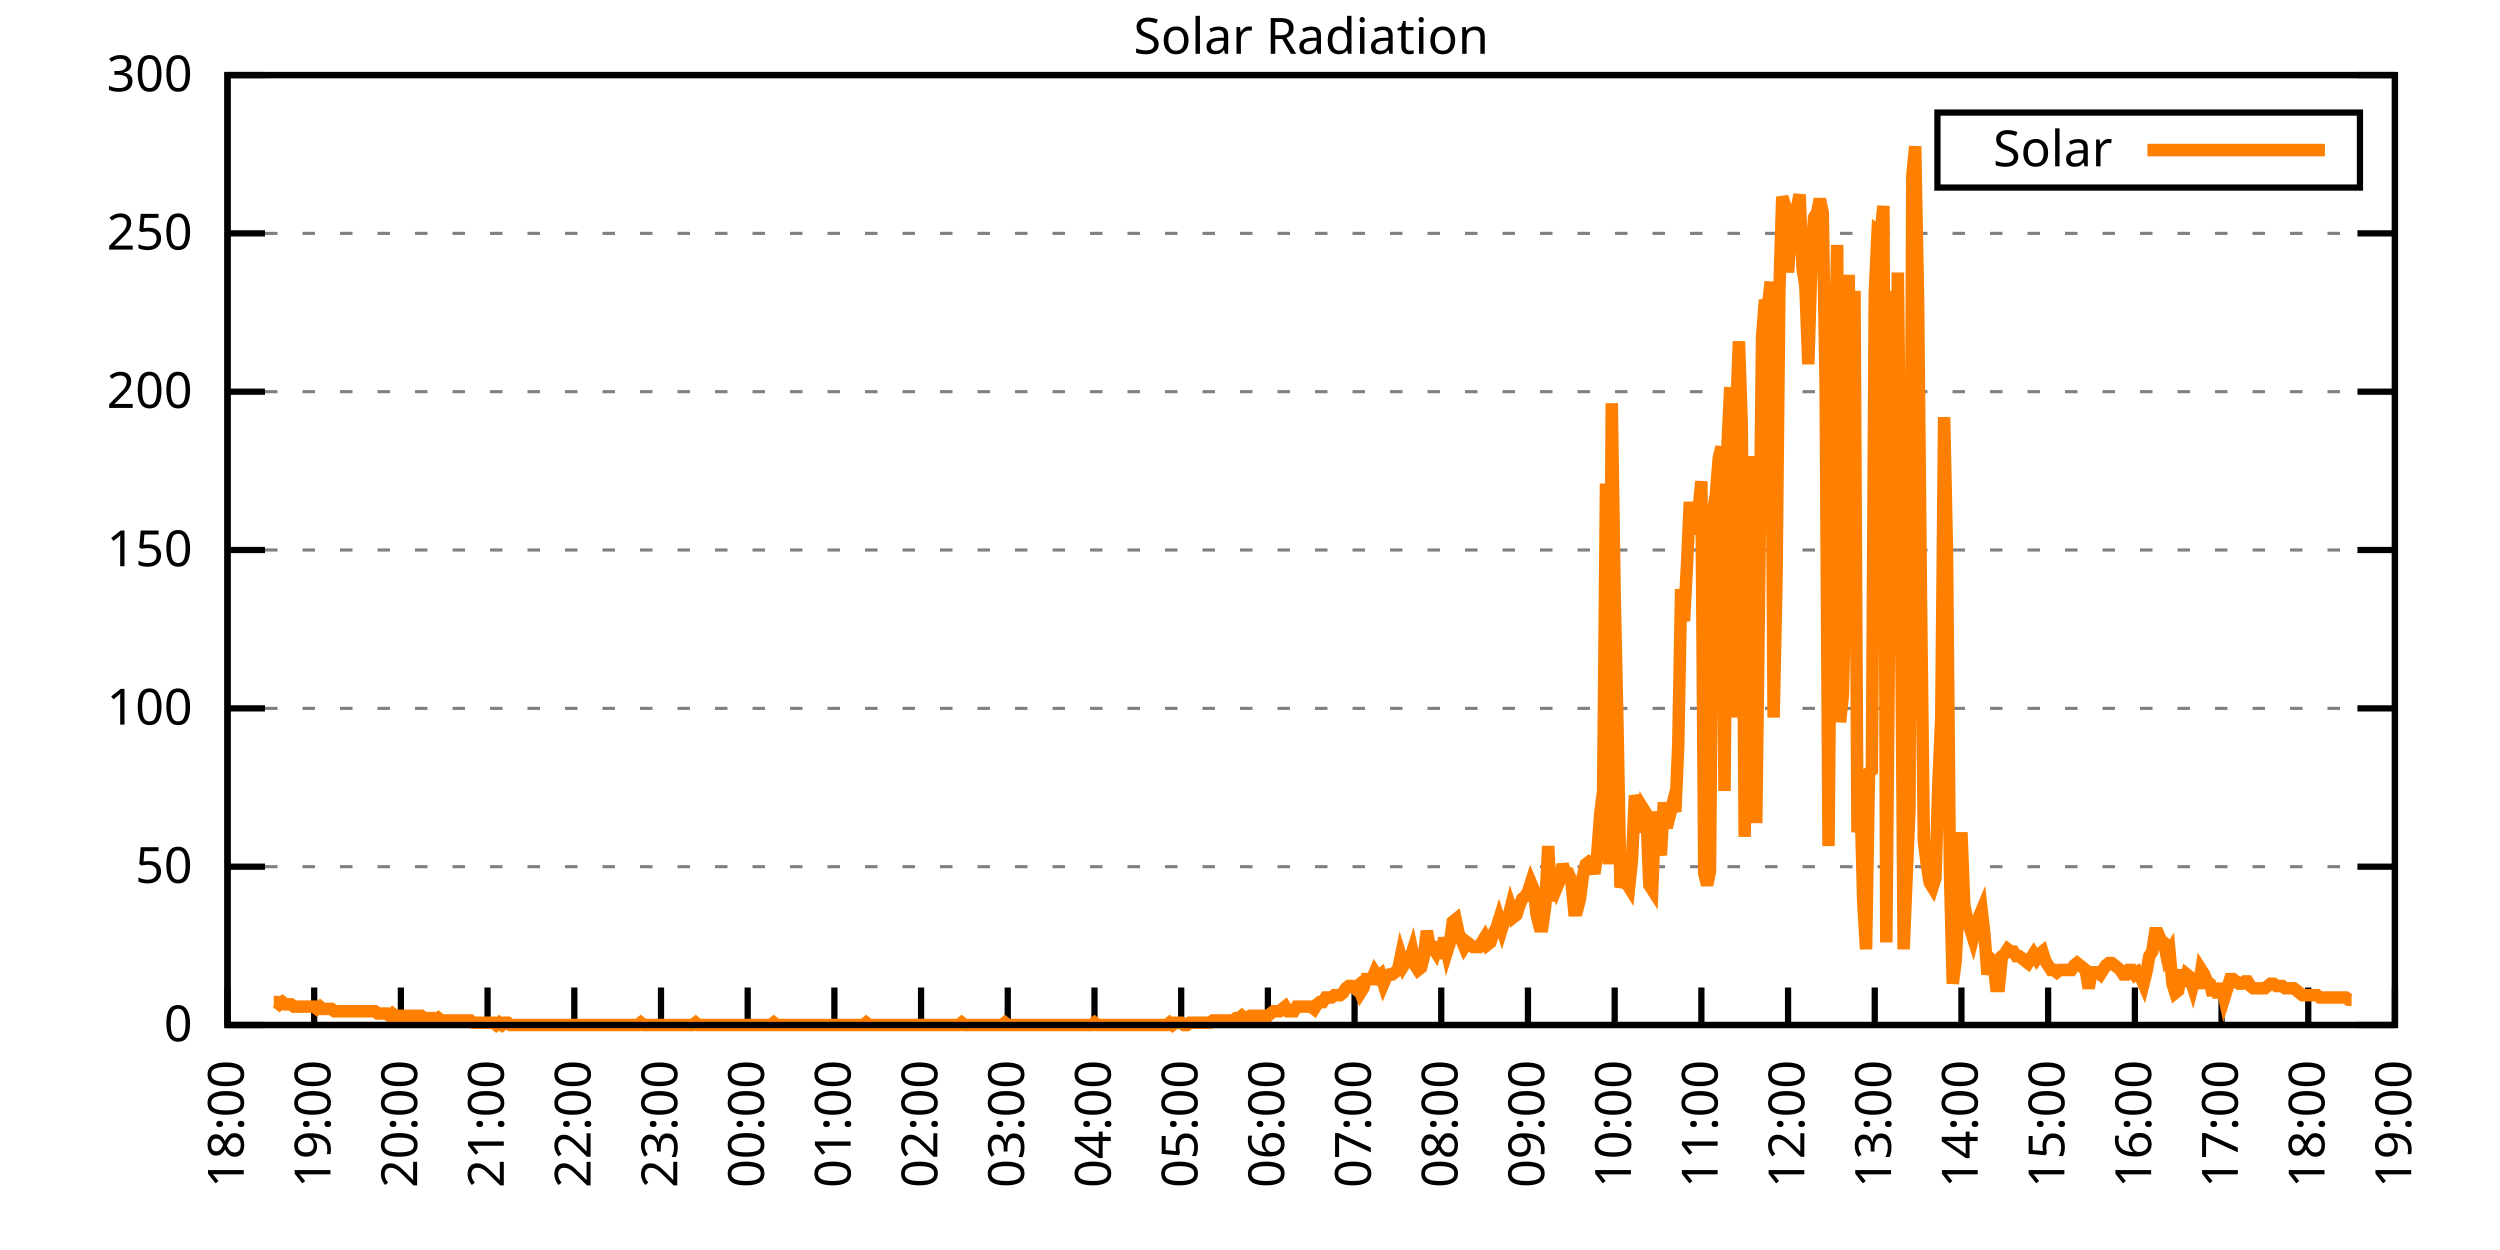
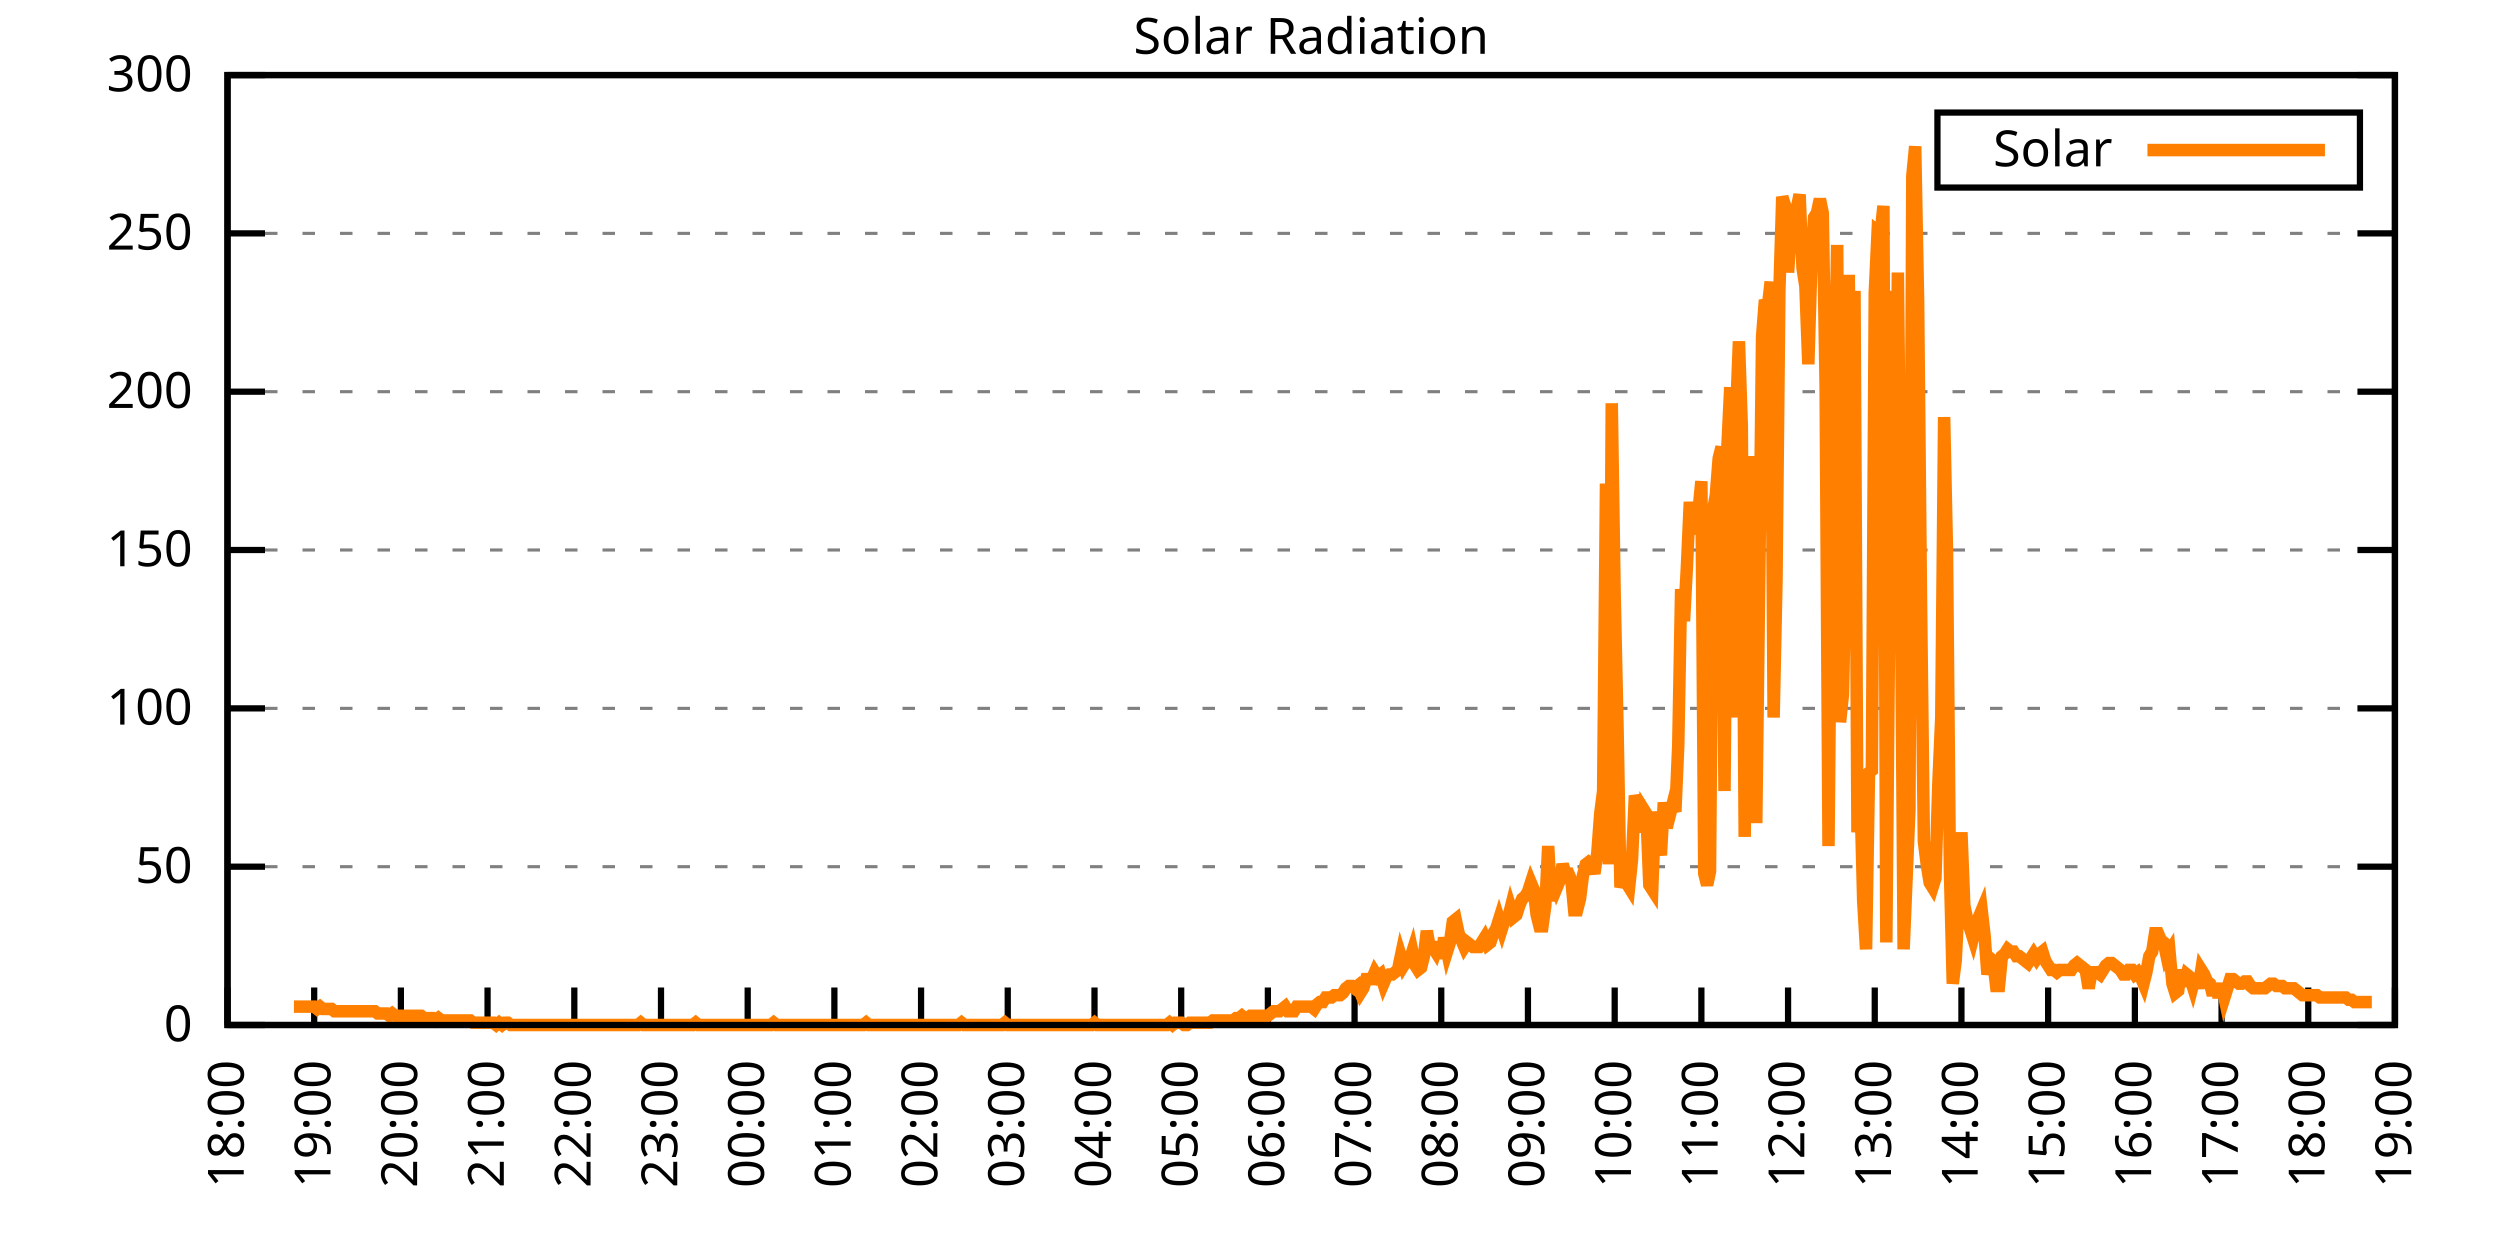
<svg xmlns="http://www.w3.org/2000/svg" xmlns:xlink="http://www.w3.org/1999/xlink" width="400" height="200" viewBox="0 0 400 200">
  <g id="gnuplot_canvas">
    <rect x="0" y="0" width="400" height="200" fill="none" />
    <defs>
      <circle id="gpDot" r="0.5" stroke-width="0.5" stroke="currentColor" />
      <path id="gpPt0" stroke-width="0.333" stroke="currentColor" d="M-1,0 h2 M0,-1 v2" />
      <path id="gpPt1" stroke-width="0.333" stroke="currentColor" d="M-1,-1 L1,1 M1,-1 L-1,1" />
      <path id="gpPt2" stroke-width="0.333" stroke="currentColor" d="M-1,0 L1,0 M0,-1 L0,1 M-1,-1 L1,1 M-1,1 L1,-1" />
      <rect id="gpPt3" stroke-width="0.333" stroke="currentColor" x="-1" y="-1" width="2" height="2" />
      <rect id="gpPt4" stroke-width="0.333" stroke="currentColor" fill="currentColor" x="-1" y="-1" width="2" height="2" />
      <circle id="gpPt5" stroke-width="0.333" stroke="currentColor" cx="0" cy="0" r="1" />
      <use xlink:href="#gpPt5" id="gpPt6" fill="currentColor" stroke="none" />
      <path id="gpPt7" stroke-width="0.333" stroke="currentColor" d="M0,-1.33 L-1.33,0.67 L1.33,0.67 z" />
      <use xlink:href="#gpPt7" id="gpPt8" fill="currentColor" stroke="none" />
      <use xlink:href="#gpPt7" id="gpPt9" stroke="currentColor" transform="rotate(180)" />
      <use xlink:href="#gpPt9" id="gpPt10" fill="currentColor" stroke="none" />
      <use xlink:href="#gpPt3" id="gpPt11" stroke="currentColor" transform="rotate(45)" />
      <use xlink:href="#gpPt11" id="gpPt12" fill="currentColor" stroke="none" />
      <path id="gpPt13" stroke-width="0.333" stroke="currentColor" d="M0,1.330 L1.265,0.411 L0.782,-1.067 L-0.782,-1.076 L-1.265,0.411 z" />
      <use xlink:href="#gpPt13" id="gpPt14" fill="currentColor" stroke="none" />
      <filter id="textbox" filterUnits="objectBoundingBox" x="0" y="0" height="1" width="1">
        <feFlood flood-color="white" flood-opacity="1" result="bgnd" />
        <feComposite in="SourceGraphic" in2="bgnd" operator="atop" />
      </filter>
      <filter id="greybox" filterUnits="objectBoundingBox" x="0" y="0" height="1" width="1">
        <feFlood flood-color="lightgrey" flood-opacity="1" result="grey" />
        <feComposite in="SourceGraphic" in2="grey" operator="atop" />
      </filter>
    </defs>
    <g fill="none" color="white" stroke="currentColor" stroke-width="1.00" stroke-linecap="butt" stroke-linejoin="miter">
</g>
    <g fill="none" color="black" stroke="currentColor" stroke-width="1.00" stroke-linecap="butt" stroke-linejoin="miter">
      <g stroke="none" shape-rendering="crispEdges">
        <polygon fill="rgb(255, 255, 255)" points="36.40,164.00 383.18,164.00 383.18,12.02 36.40,12.02 " />
      </g>
    </g>
    <g fill="none" color="black" stroke="currentColor" stroke-width="1.00" stroke-linecap="butt" stroke-linejoin="miter">
</g>
    <g fill="none" color="black" stroke="black" stroke-width="0.50" stroke-linecap="butt" stroke-linejoin="miter">
</g>
    <g fill="none" color="gray" stroke="currentColor" stroke-width="0.50" stroke-linecap="butt" stroke-linejoin="miter">
      <path stroke="gray" stroke-dasharray="2,4" class="gridline" d="M36.40,164.00 L383.19,164.00  " />
    </g>
    <g fill="none" color="gray" stroke="gray" stroke-width="1.00" stroke-linecap="butt" stroke-linejoin="miter">
</g>
    <g fill="none" color="black" stroke="currentColor" stroke-width="1.00" stroke-linecap="butt" stroke-linejoin="miter">
      <path stroke="black" d="M36.40,164.00 L42.40,164.00 M383.19,164.00 L377.19,164.00  " />
      <g transform="translate(30.80,166.60)" stroke="none" fill="black" font-family="Sans" font-size="8.00" text-anchor="end">
        <text>
          <tspan font-family="Sans"> 0</tspan>
        </text>
      </g>
    </g>
    <g fill="none" color="black" stroke="currentColor" stroke-width="1.00" stroke-linecap="butt" stroke-linejoin="miter">
</g>
    <g fill="none" color="black" stroke="black" stroke-width="0.50" stroke-linecap="butt" stroke-linejoin="miter">
</g>
    <g fill="none" color="gray" stroke="currentColor" stroke-width="0.50" stroke-linecap="butt" stroke-linejoin="miter">
      <path stroke="gray" stroke-dasharray="2,4" class="gridline" d="M36.40,138.67 L383.19,138.67  " />
    </g>
    <g fill="none" color="gray" stroke="gray" stroke-width="1.00" stroke-linecap="butt" stroke-linejoin="miter">
</g>
    <g fill="none" color="black" stroke="currentColor" stroke-width="1.00" stroke-linecap="butt" stroke-linejoin="miter">
      <path stroke="black" d="M36.40,138.67 L42.40,138.67 M383.19,138.67 L377.19,138.67  " />
      <g transform="translate(30.80,141.27)" stroke="none" fill="black" font-family="Sans" font-size="8.00" text-anchor="end">
        <text>
          <tspan font-family="Sans"> 50</tspan>
        </text>
      </g>
    </g>
    <g fill="none" color="black" stroke="currentColor" stroke-width="1.00" stroke-linecap="butt" stroke-linejoin="miter">
</g>
    <g fill="none" color="black" stroke="black" stroke-width="0.50" stroke-linecap="butt" stroke-linejoin="miter">
</g>
    <g fill="none" color="gray" stroke="currentColor" stroke-width="0.50" stroke-linecap="butt" stroke-linejoin="miter">
      <path stroke="gray" stroke-dasharray="2,4" class="gridline" d="M36.40,113.34 L383.19,113.34  " />
    </g>
    <g fill="none" color="gray" stroke="gray" stroke-width="1.00" stroke-linecap="butt" stroke-linejoin="miter">
</g>
    <g fill="none" color="black" stroke="currentColor" stroke-width="1.00" stroke-linecap="butt" stroke-linejoin="miter">
      <path stroke="black" d="M36.40,113.34 L42.40,113.34 M383.19,113.34 L377.19,113.34  " />
      <g transform="translate(30.80,115.94)" stroke="none" fill="black" font-family="Sans" font-size="8.00" text-anchor="end">
        <text>
          <tspan font-family="Sans"> 100</tspan>
        </text>
      </g>
    </g>
    <g fill="none" color="black" stroke="currentColor" stroke-width="1.00" stroke-linecap="butt" stroke-linejoin="miter">
</g>
    <g fill="none" color="black" stroke="black" stroke-width="0.50" stroke-linecap="butt" stroke-linejoin="miter">
</g>
    <g fill="none" color="gray" stroke="currentColor" stroke-width="0.50" stroke-linecap="butt" stroke-linejoin="miter">
      <path stroke="gray" stroke-dasharray="2,4" class="gridline" d="M36.40,88.00 L383.19,88.00  " />
    </g>
    <g fill="none" color="gray" stroke="gray" stroke-width="1.00" stroke-linecap="butt" stroke-linejoin="miter">
</g>
    <g fill="none" color="black" stroke="currentColor" stroke-width="1.00" stroke-linecap="butt" stroke-linejoin="miter">
      <path stroke="black" d="M36.40,88.00 L42.40,88.00 M383.19,88.00 L377.19,88.00  " />
      <g transform="translate(30.80,90.60)" stroke="none" fill="black" font-family="Sans" font-size="8.00" text-anchor="end">
        <text>
          <tspan font-family="Sans"> 150</tspan>
        </text>
      </g>
    </g>
    <g fill="none" color="black" stroke="currentColor" stroke-width="1.00" stroke-linecap="butt" stroke-linejoin="miter">
</g>
    <g fill="none" color="black" stroke="black" stroke-width="0.50" stroke-linecap="butt" stroke-linejoin="miter">
</g>
    <g fill="none" color="gray" stroke="currentColor" stroke-width="0.50" stroke-linecap="butt" stroke-linejoin="miter">
      <path stroke="gray" stroke-dasharray="2,4" class="gridline" d="M36.40,62.67 L383.19,62.67  " />
    </g>
    <g fill="none" color="gray" stroke="gray" stroke-width="1.00" stroke-linecap="butt" stroke-linejoin="miter">
</g>
    <g fill="none" color="black" stroke="currentColor" stroke-width="1.00" stroke-linecap="butt" stroke-linejoin="miter">
      <path stroke="black" d="M36.40,62.67 L42.40,62.67 M383.19,62.67 L377.19,62.67  " />
      <g transform="translate(30.80,65.27)" stroke="none" fill="black" font-family="Sans" font-size="8.00" text-anchor="end">
        <text>
          <tspan font-family="Sans"> 200</tspan>
        </text>
      </g>
    </g>
    <g fill="none" color="black" stroke="currentColor" stroke-width="1.00" stroke-linecap="butt" stroke-linejoin="miter">
</g>
    <g fill="none" color="black" stroke="black" stroke-width="0.50" stroke-linecap="butt" stroke-linejoin="miter">
</g>
    <g fill="none" color="gray" stroke="currentColor" stroke-width="0.50" stroke-linecap="butt" stroke-linejoin="miter">
      <path stroke="gray" stroke-dasharray="2,4" class="gridline" d="M36.40,37.34 L383.19,37.34  " />
    </g>
    <g fill="none" color="gray" stroke="gray" stroke-width="1.00" stroke-linecap="butt" stroke-linejoin="miter">
</g>
    <g fill="none" color="black" stroke="currentColor" stroke-width="1.00" stroke-linecap="butt" stroke-linejoin="miter">
      <path stroke="black" d="M36.40,37.34 L42.40,37.34 M383.19,37.34 L377.19,37.34  " />
      <g transform="translate(30.80,39.94)" stroke="none" fill="black" font-family="Sans" font-size="8.00" text-anchor="end">
        <text>
          <tspan font-family="Sans"> 250</tspan>
        </text>
      </g>
    </g>
    <g fill="none" color="black" stroke="currentColor" stroke-width="1.00" stroke-linecap="butt" stroke-linejoin="miter">
</g>
    <g fill="none" color="black" stroke="black" stroke-width="0.50" stroke-linecap="butt" stroke-linejoin="miter">
</g>
    <g fill="none" color="gray" stroke="currentColor" stroke-width="0.50" stroke-linecap="butt" stroke-linejoin="miter">
      <path stroke="gray" stroke-dasharray="2,4" class="gridline" d="M36.40,12.01 L383.19,12.01  " />
    </g>
    <g fill="none" color="gray" stroke="gray" stroke-width="1.00" stroke-linecap="butt" stroke-linejoin="miter">
</g>
    <g fill="none" color="black" stroke="currentColor" stroke-width="1.00" stroke-linecap="butt" stroke-linejoin="miter">
      <path stroke="black" d="M36.40,12.01 L42.40,12.01 M383.19,12.01 L377.19,12.01  " />
      <g transform="translate(30.80,14.61)" stroke="none" fill="black" font-family="Sans" font-size="8.00" text-anchor="end">
        <text>
          <tspan font-family="Sans"> 300</tspan>
        </text>
      </g>
    </g>
    <g fill="none" color="black" stroke="currentColor" stroke-width="1.00" stroke-linecap="butt" stroke-linejoin="miter">
      <path stroke="black" d="M36.40,164.00 L36.40,158.00  " />
      <g transform="translate(39.00,169.60) rotate(270.00)" stroke="none" fill="black" font-family="Sans" font-size="8.00" text-anchor="end">
        <text>
          <tspan font-family="Sans">18:00</tspan>
        </text>
      </g>
    </g>
    <g fill="none" color="black" stroke="currentColor" stroke-width="1.00" stroke-linecap="butt" stroke-linejoin="miter">
      <path stroke="black" d="M50.27,164.00 L50.27,158.00  " />
      <g transform="translate(52.87,169.60) rotate(270.00)" stroke="none" fill="black" font-family="Sans" font-size="8.00" text-anchor="end">
        <text>
          <tspan font-family="Sans">19:00</tspan>
        </text>
      </g>
    </g>
    <g fill="none" color="black" stroke="currentColor" stroke-width="1.00" stroke-linecap="butt" stroke-linejoin="miter">
      <path stroke="black" d="M64.14,164.00 L64.14,158.00  " />
      <g transform="translate(66.74,169.60) rotate(270.00)" stroke="none" fill="black" font-family="Sans" font-size="8.00" text-anchor="end">
        <text>
          <tspan font-family="Sans">20:00</tspan>
        </text>
      </g>
    </g>
    <g fill="none" color="black" stroke="currentColor" stroke-width="1.00" stroke-linecap="butt" stroke-linejoin="miter">
      <path stroke="black" d="M78.01,164.00 L78.01,158.00  " />
      <g transform="translate(80.61,169.60) rotate(270.00)" stroke="none" fill="black" font-family="Sans" font-size="8.00" text-anchor="end">
        <text>
          <tspan font-family="Sans">21:00</tspan>
        </text>
      </g>
    </g>
    <g fill="none" color="black" stroke="currentColor" stroke-width="1.00" stroke-linecap="butt" stroke-linejoin="miter">
      <path stroke="black" d="M91.89,164.00 L91.89,158.00  " />
      <g transform="translate(94.49,169.60) rotate(270.00)" stroke="none" fill="black" font-family="Sans" font-size="8.00" text-anchor="end">
        <text>
          <tspan font-family="Sans">22:00</tspan>
        </text>
      </g>
    </g>
    <g fill="none" color="black" stroke="currentColor" stroke-width="1.00" stroke-linecap="butt" stroke-linejoin="miter">
      <path stroke="black" d="M105.76,164.00 L105.76,158.00  " />
      <g transform="translate(108.36,169.60) rotate(270.00)" stroke="none" fill="black" font-family="Sans" font-size="8.00" text-anchor="end">
        <text>
          <tspan font-family="Sans">23:00</tspan>
        </text>
      </g>
    </g>
    <g fill="none" color="black" stroke="currentColor" stroke-width="1.00" stroke-linecap="butt" stroke-linejoin="miter">
      <path stroke="black" d="M119.63,164.00 L119.63,158.00  " />
      <g transform="translate(122.23,169.60) rotate(270.00)" stroke="none" fill="black" font-family="Sans" font-size="8.00" text-anchor="end">
        <text>
          <tspan font-family="Sans">00:00</tspan>
        </text>
      </g>
    </g>
    <g fill="none" color="black" stroke="currentColor" stroke-width="1.00" stroke-linecap="butt" stroke-linejoin="miter">
      <path stroke="black" d="M133.50,164.00 L133.50,158.00  " />
      <g transform="translate(136.10,169.60) rotate(270.00)" stroke="none" fill="black" font-family="Sans" font-size="8.00" text-anchor="end">
        <text>
          <tspan font-family="Sans">01:00</tspan>
        </text>
      </g>
    </g>
    <g fill="none" color="black" stroke="currentColor" stroke-width="1.00" stroke-linecap="butt" stroke-linejoin="miter">
      <path stroke="black" d="M147.37,164.00 L147.37,158.00  " />
      <g transform="translate(149.97,169.60) rotate(270.00)" stroke="none" fill="black" font-family="Sans" font-size="8.00" text-anchor="end">
        <text>
          <tspan font-family="Sans">02:00</tspan>
        </text>
      </g>
    </g>
    <g fill="none" color="black" stroke="currentColor" stroke-width="1.00" stroke-linecap="butt" stroke-linejoin="miter">
      <path stroke="black" d="M161.24,164.00 L161.24,158.00  " />
      <g transform="translate(163.84,169.60) rotate(270.00)" stroke="none" fill="black" font-family="Sans" font-size="8.00" text-anchor="end">
        <text>
          <tspan font-family="Sans">03:00</tspan>
        </text>
      </g>
    </g>
    <g fill="none" color="black" stroke="currentColor" stroke-width="1.00" stroke-linecap="butt" stroke-linejoin="miter">
      <path stroke="black" d="M175.12,164.00 L175.12,158.00  " />
      <g transform="translate(177.72,169.60) rotate(270.00)" stroke="none" fill="black" font-family="Sans" font-size="8.00" text-anchor="end">
        <text>
          <tspan font-family="Sans">04:00</tspan>
        </text>
      </g>
    </g>
    <g fill="none" color="black" stroke="currentColor" stroke-width="1.00" stroke-linecap="butt" stroke-linejoin="miter">
      <path stroke="black" d="M188.99,164.00 L188.99,158.00  " />
      <g transform="translate(191.59,169.60) rotate(270.00)" stroke="none" fill="black" font-family="Sans" font-size="8.00" text-anchor="end">
        <text>
          <tspan font-family="Sans">05:00</tspan>
        </text>
      </g>
    </g>
    <g fill="none" color="black" stroke="currentColor" stroke-width="1.00" stroke-linecap="butt" stroke-linejoin="miter">
      <path stroke="black" d="M202.86,164.00 L202.86,158.00  " />
      <g transform="translate(205.46,169.60) rotate(270.00)" stroke="none" fill="black" font-family="Sans" font-size="8.00" text-anchor="end">
        <text>
          <tspan font-family="Sans">06:00</tspan>
        </text>
      </g>
    </g>
    <g fill="none" color="black" stroke="currentColor" stroke-width="1.00" stroke-linecap="butt" stroke-linejoin="miter">
      <path stroke="black" d="M216.73,164.00 L216.73,158.00  " />
      <g transform="translate(219.33,169.60) rotate(270.00)" stroke="none" fill="black" font-family="Sans" font-size="8.00" text-anchor="end">
        <text>
          <tspan font-family="Sans">07:00</tspan>
        </text>
      </g>
    </g>
    <g fill="none" color="black" stroke="currentColor" stroke-width="1.00" stroke-linecap="butt" stroke-linejoin="miter">
      <path stroke="black" d="M230.60,164.00 L230.60,158.00  " />
      <g transform="translate(233.20,169.60) rotate(270.00)" stroke="none" fill="black" font-family="Sans" font-size="8.00" text-anchor="end">
        <text>
          <tspan font-family="Sans">08:00</tspan>
        </text>
      </g>
    </g>
    <g fill="none" color="black" stroke="currentColor" stroke-width="1.00" stroke-linecap="butt" stroke-linejoin="miter">
      <path stroke="black" d="M244.47,164.00 L244.47,158.00  " />
      <g transform="translate(247.07,169.60) rotate(270.00)" stroke="none" fill="black" font-family="Sans" font-size="8.00" text-anchor="end">
        <text>
          <tspan font-family="Sans">09:00</tspan>
        </text>
      </g>
    </g>
    <g fill="none" color="black" stroke="currentColor" stroke-width="1.00" stroke-linecap="butt" stroke-linejoin="miter">
      <path stroke="black" d="M258.35,164.00 L258.35,158.00  " />
      <g transform="translate(260.95,169.60) rotate(270.00)" stroke="none" fill="black" font-family="Sans" font-size="8.00" text-anchor="end">
        <text>
          <tspan font-family="Sans">10:00</tspan>
        </text>
      </g>
    </g>
    <g fill="none" color="black" stroke="currentColor" stroke-width="1.00" stroke-linecap="butt" stroke-linejoin="miter">
      <path stroke="black" d="M272.22,164.00 L272.22,158.00  " />
      <g transform="translate(274.82,169.60) rotate(270.00)" stroke="none" fill="black" font-family="Sans" font-size="8.00" text-anchor="end">
        <text>
          <tspan font-family="Sans">11:00</tspan>
        </text>
      </g>
    </g>
    <g fill="none" color="black" stroke="currentColor" stroke-width="1.00" stroke-linecap="butt" stroke-linejoin="miter">
      <path stroke="black" d="M286.09,164.00 L286.09,158.00  " />
      <g transform="translate(288.69,169.60) rotate(270.00)" stroke="none" fill="black" font-family="Sans" font-size="8.00" text-anchor="end">
        <text>
          <tspan font-family="Sans">12:00</tspan>
        </text>
      </g>
    </g>
    <g fill="none" color="black" stroke="currentColor" stroke-width="1.00" stroke-linecap="butt" stroke-linejoin="miter">
      <path stroke="black" d="M299.96,164.00 L299.96,158.00  " />
      <g transform="translate(302.56,169.60) rotate(270.00)" stroke="none" fill="black" font-family="Sans" font-size="8.00" text-anchor="end">
        <text>
          <tspan font-family="Sans">13:00</tspan>
        </text>
      </g>
    </g>
    <g fill="none" color="black" stroke="currentColor" stroke-width="1.00" stroke-linecap="butt" stroke-linejoin="miter">
      <path stroke="black" d="M313.83,164.00 L313.83,158.00  " />
      <g transform="translate(316.43,169.60) rotate(270.00)" stroke="none" fill="black" font-family="Sans" font-size="8.00" text-anchor="end">
        <text>
          <tspan font-family="Sans">14:00</tspan>
        </text>
      </g>
    </g>
    <g fill="none" color="black" stroke="currentColor" stroke-width="1.00" stroke-linecap="butt" stroke-linejoin="miter">
      <path stroke="black" d="M327.70,164.00 L327.70,158.00  " />
      <g transform="translate(330.30,169.60) rotate(270.00)" stroke="none" fill="black" font-family="Sans" font-size="8.00" text-anchor="end">
        <text>
          <tspan font-family="Sans">15:00</tspan>
        </text>
      </g>
    </g>
    <g fill="none" color="black" stroke="currentColor" stroke-width="1.00" stroke-linecap="butt" stroke-linejoin="miter">
      <path stroke="black" d="M341.58,164.00 L341.58,158.00  " />
      <g transform="translate(344.18,169.60) rotate(270.00)" stroke="none" fill="black" font-family="Sans" font-size="8.00" text-anchor="end">
        <text>
          <tspan font-family="Sans">16:00</tspan>
        </text>
      </g>
    </g>
    <g fill="none" color="black" stroke="currentColor" stroke-width="1.00" stroke-linecap="butt" stroke-linejoin="miter">
      <path stroke="black" d="M355.45,164.00 L355.45,158.00  " />
      <g transform="translate(358.05,169.60) rotate(270.00)" stroke="none" fill="black" font-family="Sans" font-size="8.00" text-anchor="end">
        <text>
          <tspan font-family="Sans">17:00</tspan>
        </text>
      </g>
    </g>
    <g fill="none" color="black" stroke="currentColor" stroke-width="1.00" stroke-linecap="butt" stroke-linejoin="miter">
      <path stroke="black" d="M369.32,164.00 L369.32,158.00  " />
      <g transform="translate(371.92,169.60) rotate(270.00)" stroke="none" fill="black" font-family="Sans" font-size="8.00" text-anchor="end">
        <text>
          <tspan font-family="Sans">18:00</tspan>
        </text>
      </g>
    </g>
    <g fill="none" color="black" stroke="currentColor" stroke-width="1.00" stroke-linecap="butt" stroke-linejoin="miter">
      <path stroke="black" d="M383.19,164.00 L383.19,158.00  " />
      <g transform="translate(385.79,169.60) rotate(270.00)" stroke="none" fill="black" font-family="Sans" font-size="8.00" text-anchor="end">
        <text>
          <tspan font-family="Sans">19:00</tspan>
        </text>
      </g>
    </g>
    <g fill="none" color="black" stroke="currentColor" stroke-width="1.00" stroke-linecap="butt" stroke-linejoin="miter">
</g>
    <g fill="none" color="black" stroke="currentColor" stroke-width="1.00" stroke-linecap="butt" stroke-linejoin="miter">
      <path stroke="black" d="M36.40,12.01 L36.40,164.00 L383.19,164.00 L383.19,12.01 L36.40,12.01 Z  " />
    </g>
    <g fill="none" color="black" stroke="currentColor" stroke-width="1.00" stroke-linecap="butt" stroke-linejoin="miter">
</g>
    <g fill="none" color="black" stroke="currentColor" stroke-width="1.00" stroke-linecap="butt" stroke-linejoin="miter">
      <path stroke="black" d="M309.99,30.01 L309.99,18.01 L377.59,18.01 L377.59,30.01 L309.99,30.01 Z  " />
    </g>
    <g id="Solar_Radiation_plot_1">
      <g fill="none" color="white" stroke="black" stroke-width="2.00" stroke-linecap="butt" stroke-linejoin="miter">
</g>
      <g fill="none" color="black" stroke="currentColor" stroke-width="2.00" stroke-linecap="butt" stroke-linejoin="miter">
        <g transform="translate(337.99,26.61)" stroke="none" fill="black" font-family="Sans" font-size="8.00" text-anchor="end">
          <text>
            <tspan font-family="Sans">Solar</tspan>
          </text>
        </g>
      </g>
      <g fill="none" color="black" stroke="currentColor" stroke-width="2.00" stroke-linecap="butt" stroke-linejoin="miter">
-         <path stroke="rgb(255, 127,   0)" d="M343.59,24.01 L371.99,24.01 M43.80,160.33 L44.26,160.33 L44.72,160.70 L45.19,160.33 L45.65,160.70 L46.11,160.70   L46.57,160.70 L47.03,161.06 L47.50,161.06 L47.96,161.06 L48.42,161.06 L48.88,161.06 L49.35,161.06 L49.81,161.06   L50.27,161.06 L50.73,161.43 L51.20,161.06 L51.66,161.43 L52.12,161.43 L52.58,161.43 L53.05,161.43 L53.51,161.80   L53.97,161.80 L54.43,161.80 L54.90,161.80 L55.36,161.80 L55.82,161.80 L56.28,161.80 L56.75,161.80 L57.21,161.80   L57.67,161.80 L58.13,161.80 L58.59,161.80 L59.06,161.80 L59.52,161.80 L59.98,161.80 L60.44,162.16 L60.91,162.16   L61.37,162.16 L61.83,162.16 L62.29,162.53 L62.76,162.16 L63.22,162.53 L63.68,162.53 L64.14,162.53 L64.61,162.53   L65.07,162.53 L65.53,162.53 L65.99,162.53 L66.46,162.53 L66.92,162.53 L67.38,162.53 L67.84,162.90 L68.30,162.90   L68.77,162.90 L69.23,162.90 L69.69,163.27 L70.15,162.90 L70.62,163.27 L71.08,163.27 L71.54,163.27 L72.00,163.27   L72.47,163.27 L72.93,163.27 L73.39,163.27 L73.85,163.27 L74.32,163.27 L74.78,163.27 L75.24,163.27 L75.70,163.63   L76.17,163.63 L76.63,163.63 L77.09,163.63 L77.55,163.63 L78.01,163.63 L78.48,163.63 L78.94,163.63 L79.40,164.00   L79.86,163.63 L80.33,164.00 L80.79,163.63 L81.25,163.63 L81.71,164.00 L82.18,164.00 L82.64,164.00 L83.10,164.00   L83.56,164.00 L84.03,164.00 L84.49,164.00 L84.95,164.00 L85.41,164.00 L85.88,164.00 L86.34,164.00 L86.80,164.00   L87.26,164.00 L87.72,164.00 L88.19,164.00 L88.65,164.00 L89.11,164.00 L89.57,164.00 L90.04,164.00 L90.50,164.00   L90.96,164.00 L91.42,164.00 L91.89,164.00 L92.35,164.00 L92.81,164.00 L93.27,164.00 L93.74,164.00 L94.20,164.00   L94.66,164.00 L95.12,164.00 L95.59,164.00 L96.05,164.00 L96.51,164.00 L96.97,164.00 L97.44,164.00 L97.90,164.00   L98.36,164.00 L98.82,164.00 L99.28,164.00 L99.75,164.00 L100.21,164.00 L100.67,164.00 L101.13,164.00 L101.60,164.00   L102.06,164.00 L102.52,163.63 L102.98,164.00 L103.45,164.00 L103.91,164.00 L104.37,164.00 L104.83,164.00 L105.30,164.00   L105.76,164.00 L106.22,164.00 L106.68,164.00 L107.15,164.00 L107.61,164.00 L108.07,164.00 L108.53,164.00 L108.99,164.00   L109.46,164.00 L109.92,164.00 L110.38,164.00 L110.84,164.00 L111.31,163.63 L111.77,164.00 L112.23,164.00 L112.69,164.00   L113.16,164.00 L113.62,164.00 L114.08,164.00 L114.54,164.00 L115.01,164.00 L115.47,164.00 L115.93,164.00 L116.39,164.00   L116.86,164.00 L117.32,164.00 L117.78,164.00 L118.24,164.00 L118.70,164.00 L119.17,164.00 L119.63,164.00 L120.09,164.00   L120.55,164.00 L121.02,164.00 L121.48,164.00 L121.94,164.00 L122.40,164.00 L122.87,164.00 L123.33,164.00 L123.79,163.63   L124.25,164.00 L124.72,164.00 L125.18,164.00 L125.64,164.00 L126.10,164.00 L126.57,164.00 L127.03,164.00 L127.49,164.00   L127.95,164.00 L128.41,164.00 L128.88,164.00 L129.34,164.00 L129.80,164.00 L130.26,164.00 L130.73,164.00 L131.19,164.00   L131.65,164.00 L132.11,164.00 L132.58,164.00 L133.04,164.00 L133.50,164.00 L133.96,164.00 L134.43,164.00 L134.89,164.00   L135.35,164.00 L135.81,164.00 L136.28,164.00 L136.74,164.00 L137.20,164.00 L137.66,164.00 L138.13,164.00 L138.59,163.63   L139.05,164.00 L139.51,164.00 L139.97,164.00 L140.44,164.00 L140.90,164.00 L141.36,164.00 L141.82,164.00 L142.29,164.00   L142.75,164.00 L143.21,164.00 L143.67,164.00 L144.14,164.00 L144.60,164.00 L145.06,164.00 L145.52,164.00 L145.99,164.00   L146.45,164.00 L146.91,164.00 L147.37,164.00 L147.84,164.00 L148.30,164.00 L148.76,164.00 L149.22,164.00 L149.68,164.00   L150.15,164.00 L150.61,164.00 L151.07,164.00 L151.53,164.00 L152.00,164.00 L152.46,164.00 L152.92,164.00 L153.38,164.00   L153.85,163.63 L154.31,164.00 L154.77,164.00 L155.23,164.00 L155.70,164.00 L156.16,164.00 L156.62,164.00 L157.08,164.00   L157.55,164.00 L158.01,164.00 L158.47,164.00 L158.93,164.00 L159.39,164.00 L159.86,164.00 L160.32,164.00 L160.78,163.63   L161.24,164.00 L161.71,164.00 L162.17,164.00 L162.63,164.00 L163.09,164.00 L163.56,164.00 L164.02,164.00 L164.48,164.00   L164.94,164.00 L165.41,164.00 L165.87,164.00 L166.33,164.00 L166.79,164.00 L167.26,164.00 L167.72,164.00 L168.18,164.00   L168.64,164.00 L169.10,164.00 L169.57,164.00 L170.03,164.00 L170.49,164.00 L170.95,164.00 L171.42,164.00 L171.88,164.00   L172.34,164.00 L172.80,164.00 L173.27,164.00 L173.73,164.00 L174.19,164.00 L174.65,164.00 L175.12,163.63 L175.58,164.00   L176.04,164.00 L176.50,164.00 L176.97,164.00 L177.43,164.00 L177.89,164.00 L178.35,164.00 L178.82,164.00 L179.28,164.00   L179.74,164.00 L180.20,164.00 L180.66,164.00 L181.13,164.00 L181.59,164.00 L182.05,164.00 L182.51,164.00 L182.98,164.00   L183.44,164.00 L183.90,164.00 L184.36,164.00 L184.83,164.00 L185.29,164.00 L185.75,164.00 L186.21,164.00 L186.68,164.00   L187.14,163.63 L187.60,164.00 L188.06,163.63 L188.53,163.63 L188.99,163.63 L189.45,164.00 L189.91,164.00 L190.37,163.63   L190.84,163.63 L191.30,163.63 L191.76,163.63 L192.22,163.63 L192.69,163.63 L193.15,163.63 L193.61,163.63 L194.07,163.27   L194.54,163.27 L195.00,163.27 L195.46,163.27 L195.92,163.27 L196.39,163.27 L196.85,163.27 L197.31,163.27 L197.77,162.90   L198.24,162.90 L198.70,162.53 L199.16,162.90 L199.62,162.90 L200.08,162.53 L200.55,162.53 L201.01,162.53 L201.47,162.53   L201.93,162.53 L202.40,162.53 L202.86,162.53 L203.32,162.16 L203.78,161.80 L204.25,161.80 L204.71,161.80 L205.17,161.43   L205.63,161.06 L206.10,161.80 L206.56,161.80 L207.02,161.80 L207.48,161.06 L207.95,161.06 L208.41,161.06 L208.87,161.06   L209.33,161.06 L209.80,161.06 L210.26,161.43 L210.72,160.70 L211.18,160.33 L211.64,160.33 L212.11,159.60 L212.57,159.60   L213.03,159.60 L213.49,159.23 L213.96,159.23 L214.42,159.23 L214.88,158.86 L215.34,158.13 L215.81,157.76 L216.27,157.76   L216.73,158.13 L217.19,157.76 L217.66,158.86 L218.12,158.13 L218.58,156.66 L219.04,156.66 L219.51,156.66 L219.97,155.56   L220.43,156.29 L220.89,155.92 L221.35,157.39 L221.82,156.29 L222.28,155.92 L222.74,155.92 L223.20,155.56 L223.67,155.19   L224.13,152.99 L224.59,154.46 L225.05,153.72 L225.52,153.72 L225.98,152.25 L226.44,154.46 L226.90,155.19 L227.37,154.82   L227.83,152.99 L228.29,148.95 L228.75,151.52 L229.22,151.52 L229.68,152.25 L230.14,150.79 L230.60,153.35 L231.06,150.05   L231.53,152.25 L231.99,150.79 L232.45,147.48 L232.91,147.11 L233.38,149.32 L233.84,150.42 L234.30,151.52 L234.76,150.79   L235.23,151.15 L235.69,151.52 L236.15,151.52 L236.61,151.52 L237.08,150.79 L237.54,150.05 L238.00,151.15 L238.46,150.79   L238.93,149.32 L239.39,148.58 L239.85,147.11 L240.31,148.58 L240.77,147.11 L241.24,147.11 L241.70,145.28 L242.16,146.75   L242.62,146.38 L243.09,144.91 L243.55,143.81 L244.01,143.44 L244.47,142.71 L244.94,141.24 L245.40,142.34 L245.86,146.38   L246.32,148.22 L246.79,148.22 L247.25,144.91 L247.71,135.37 L248.17,144.18 L248.64,140.51 L249.10,141.98 L249.56,140.87   L250.02,138.30 L250.49,139.77 L250.95,139.77 L251.41,140.87 L251.87,145.65 L252.33,145.65 L252.80,143.81 L253.26,140.14   L253.72,138.30 L254.18,137.94 L254.65,138.30 L255.11,139.77 L255.57,136.47 L256.03,130.23 L256.50,126.56 L256.96,77.37   L257.42,138.30 L257.88,64.52 L258.35,95.36 L258.81,116.65 L259.27,141.98 L259.73,140.51 L260.20,141.24 L260.66,141.98   L261.12,137.57 L261.58,127.29 L262.04,128.76 L262.51,133.17 L262.97,129.49 L263.43,130.23 L263.89,141.61 L264.36,142.34   L264.82,129.86 L265.28,134.27 L265.74,136.84 L266.21,128.39 L266.67,132.43 L267.13,130.60 L267.59,128.76 L268.06,129.86   L268.52,119.22 L268.98,94.26 L269.44,99.39 L269.91,90.59 L270.37,80.31 L270.83,85.45 L271.29,82.51 L271.75,81.78   L272.22,77.00 L272.68,139.77 L273.14,141.61 L273.60,139.41 L274.07,81.78 L274.53,79.21 L274.99,73.33 L275.45,71.50   L275.92,126.56 L276.38,71.50 L276.84,61.95 L277.30,114.81 L277.77,66.36 L278.23,54.61 L278.69,68.19 L279.15,133.90   L279.62,81.78 L280.08,125.82 L280.54,72.97 L281.00,131.70 L281.46,94.26 L281.93,53.88 L282.39,48.00 L282.85,49.11   L283.31,45.07 L283.78,114.81 L284.24,92.79 L284.70,46.54 L285.16,31.49 L285.63,32.95 L286.09,43.60 L286.55,36.63   L287.01,36.99 L287.48,33.32 L287.94,31.12 L288.40,42.87 L288.86,45.80 L289.33,58.28 L289.79,43.23 L290.25,34.79   L290.71,34.06 L291.18,31.85 L291.64,34.06 L292.10,61.95 L292.56,135.37 L293.02,82.51 L293.49,65.62 L293.95,39.19   L294.41,115.55 L294.87,111.14 L295.34,89.12 L295.80,43.97 L296.26,90.95 L296.72,46.54 L297.19,133.17 L297.65,126.19   L298.11,144.18 L298.57,151.89 L299.04,123.62 L299.50,123.25 L299.96,46.90 L300.42,36.99 L300.89,37.36 L301.35,32.95   L301.81,150.79 L302.27,99.39 L302.73,46.54 L303.20,96.46 L303.66,43.60 L304.12,89.85 L304.58,151.89 L305.05,140.51   L305.51,129.49 L305.97,28.18 L306.43,23.41 L306.90,48.37 L307.36,96.09 L307.82,134.63 L308.28,138.30 L308.75,141.24   L309.21,141.98 L309.67,140.51 L310.13,125.46 L310.60,114.81 L311.06,66.73 L311.52,88.38 L311.98,139.04 L312.44,157.39   L312.91,153.72 L313.37,144.91 L313.83,133.17 L314.29,144.91 L314.76,147.11 L315.22,148.58 L315.68,150.05 L316.14,148.22   L316.61,146.75 L317.07,145.65 L317.53,149.68 L317.99,155.92 L318.46,153.35 L318.92,153.72 L319.38,157.76 L319.84,157.76   L320.31,152.99 L320.77,152.62 L321.23,151.89 L321.69,152.25 L322.15,152.25 L322.62,152.99 L323.08,152.99 L323.54,153.35   L324.00,153.72 L324.47,154.09 L324.93,153.35 L325.39,152.62 L325.85,153.35 L326.32,152.62 L326.78,152.25 L327.24,153.72   L327.70,154.46 L328.17,155.19 L328.63,155.19 L329.09,155.56 L329.55,155.19 L330.02,155.19 L330.48,155.19 L330.94,155.19   L331.40,155.19 L331.87,154.46 L332.33,154.09 L332.79,154.46 L333.25,154.82 L333.71,155.19 L334.18,158.13 L334.64,155.56   L335.10,155.56 L335.56,155.56 L336.03,155.92 L336.49,155.19 L336.95,154.46 L337.41,154.09 L337.88,154.09 L338.34,154.46   L338.80,154.82 L339.26,155.19 L339.73,155.92 L340.19,155.92 L340.65,155.19 L341.11,155.19 L341.58,155.92 L342.04,155.56   L342.50,156.29 L342.96,157.39 L343.42,155.56 L343.89,152.99 L344.35,152.25 L344.81,149.32 L345.27,149.32 L345.74,150.42   L346.20,150.79 L346.66,152.99 L347.12,152.25 L347.59,157.39 L348.05,158.86 L348.51,158.49 L348.97,155.19 L349.44,157.76   L349.90,155.92 L350.36,156.29 L350.82,157.76 L351.29,155.92 L351.75,158.13 L352.21,155.19 L352.67,155.92 L353.13,157.03   L353.60,157.39 L354.06,159.23 L354.52,157.39 L354.98,159.60 L355.45,157.39 L355.91,159.60 L356.37,158.13 L356.83,156.66   L357.30,156.66 L357.76,157.03 L358.22,157.39 L358.68,157.39 L359.15,157.03 L359.61,157.03 L360.07,157.76 L360.53,158.13   L361.00,158.13 L361.46,158.13 L361.92,158.13 L362.38,158.13 L362.84,157.76 L363.31,157.39 L363.77,157.39 L364.23,157.76   L364.69,157.76 L365.16,157.76 L365.62,158.13 L366.08,158.13 L366.54,158.13 L367.01,158.13 L367.47,158.49 L367.93,158.86   L368.39,159.23 L368.86,159.23 L369.32,159.23 L369.78,159.23 L370.24,159.23 L370.71,159.23 L371.17,159.60 L371.63,159.60   L372.09,159.60 L372.56,159.60 L373.02,159.60 L373.48,159.60 L373.94,159.60 L374.40,159.60 L374.87,159.60 L375.33,159.60   L375.79,159.96 L376.25,159.96  " />
+         <path stroke="rgb(255, 127,   0)" d="M343.59,24.01 L371.99,24.01 M47.03,161.06 L47.50,161.06 L47.96,161.06 L48.42,161.06 L48.88,161.06 L49.35,161.06   L49.81,161.06 L50.27,161.06 L50.73,161.43 L51.20,161.06 L51.66,161.43 L52.12,161.43 L52.58,161.43 L53.05,161.43   L53.51,161.80 L53.97,161.80 L54.43,161.80 L54.90,161.80 L55.36,161.80 L55.82,161.80 L56.28,161.80 L56.75,161.80   L57.21,161.80 L57.67,161.80 L58.13,161.80 L58.59,161.80 L59.06,161.80 L59.52,161.80 L59.98,161.80 L60.44,162.16   L60.91,162.16 L61.37,162.16 L61.83,162.16 L62.29,162.53 L62.76,162.16 L63.22,162.53 L63.68,162.53 L64.14,162.53   L64.61,162.53 L65.07,162.53 L65.53,162.53 L65.99,162.53 L66.46,162.53 L66.92,162.53 L67.38,162.53 L67.84,162.90   L68.30,162.90 L68.77,162.90 L69.23,162.90 L69.69,163.27 L70.15,162.90 L70.62,163.27 L71.08,163.27 L71.54,163.27   L72.00,163.27 L72.47,163.27 L72.93,163.27 L73.39,163.27 L73.85,163.27 L74.32,163.27 L74.78,163.27 L75.24,163.27   L75.70,163.63 L76.17,163.63 L76.63,163.63 L77.09,163.63 L77.55,163.63 L78.01,163.63 L78.48,163.63 L78.94,163.63   L79.40,164.00 L79.86,163.63 L80.33,164.00 L80.79,163.63 L81.25,163.63 L81.71,164.00 L82.18,164.00 L82.64,164.00   L83.10,164.00 L83.56,164.00 L84.03,164.00 L84.49,164.00 L84.95,164.00 L85.41,164.00 L85.88,164.00 L86.34,164.00   L86.80,164.00 L87.26,164.00 L87.72,164.00 L88.19,164.00 L88.65,164.00 L89.11,164.00 L89.57,164.00 L90.04,164.00   L90.50,164.00 L90.96,164.00 L91.42,164.00 L91.89,164.00 L92.35,164.00 L92.81,164.00 L93.27,164.00 L93.74,164.00   L94.20,164.00 L94.66,164.00 L95.12,164.00 L95.59,164.00 L96.05,164.00 L96.51,164.00 L96.97,164.00 L97.44,164.00   L97.90,164.00 L98.36,164.00 L98.82,164.00 L99.28,164.00 L99.75,164.00 L100.21,164.00 L100.67,164.00 L101.13,164.00   L101.60,164.00 L102.06,164.00 L102.52,163.63 L102.98,164.00 L103.45,164.00 L103.91,164.00 L104.37,164.00 L104.83,164.00   L105.30,164.00 L105.76,164.00 L106.22,164.00 L106.68,164.00 L107.15,164.00 L107.61,164.00 L108.07,164.00 L108.53,164.00   L108.99,164.00 L109.46,164.00 L109.92,164.00 L110.38,164.00 L110.84,164.00 L111.31,163.63 L111.77,164.00 L112.23,164.00   L112.69,164.00 L113.16,164.00 L113.62,164.00 L114.08,164.00 L114.54,164.00 L115.01,164.00 L115.47,164.00 L115.93,164.00   L116.39,164.00 L116.86,164.00 L117.32,164.00 L117.78,164.00 L118.24,164.00 L118.70,164.00 L119.17,164.00 L119.63,164.00   L120.09,164.00 L120.55,164.00 L121.02,164.00 L121.48,164.00 L121.94,164.00 L122.40,164.00 L122.87,164.00 L123.33,164.00   L123.79,163.63 L124.25,164.00 L124.72,164.00 L125.18,164.00 L125.64,164.00 L126.10,164.00 L126.57,164.00 L127.03,164.00   L127.49,164.00 L127.95,164.00 L128.41,164.00 L128.88,164.00 L129.34,164.00 L129.80,164.00 L130.26,164.00 L130.73,164.00   L131.19,164.00 L131.65,164.00 L132.11,164.00 L132.58,164.00 L133.04,164.00 L133.50,164.00 L133.96,164.00 L134.43,164.00   L134.89,164.00 L135.35,164.00 L135.81,164.00 L136.28,164.00 L136.74,164.00 L137.20,164.00 L137.66,164.00 L138.13,164.00   L138.59,163.63 L139.05,164.00 L139.51,164.00 L139.97,164.00 L140.44,164.00 L140.90,164.00 L141.36,164.00 L141.82,164.00   L142.29,164.00 L142.75,164.00 L143.21,164.00 L143.67,164.00 L144.14,164.00 L144.60,164.00 L145.06,164.00 L145.52,164.00   L145.99,164.00 L146.45,164.00 L146.91,164.00 L147.37,164.00 L147.84,164.00 L148.30,164.00 L148.76,164.00 L149.22,164.00   L149.68,164.00 L150.15,164.00 L150.61,164.00 L151.07,164.00 L151.53,164.00 L152.00,164.00 L152.46,164.00 L152.92,164.00   L153.38,164.00 L153.85,163.63 L154.31,164.00 L154.77,164.00 L155.23,164.00 L155.70,164.00 L156.16,164.00 L156.62,164.00   L157.08,164.00 L157.55,164.00 L158.01,164.00 L158.47,164.00 L158.93,164.00 L159.39,164.00 L159.86,164.00 L160.32,164.00   L160.78,163.63 L161.24,164.00 L161.71,164.00 L162.17,164.00 L162.63,164.00 L163.09,164.00 L163.56,164.00 L164.02,164.00   L164.48,164.00 L164.94,164.00 L165.41,164.00 L165.87,164.00 L166.33,164.00 L166.79,164.00 L167.26,164.00 L167.72,164.00   L168.18,164.00 L168.64,164.00 L169.10,164.00 L169.57,164.00 L170.03,164.00 L170.49,164.00 L170.95,164.00 L171.42,164.00   L171.88,164.00 L172.34,164.00 L172.80,164.00 L173.27,164.00 L173.73,164.00 L174.19,164.00 L174.65,164.00 L175.12,163.63   L175.58,164.00 L176.04,164.00 L176.50,164.00 L176.97,164.00 L177.43,164.00 L177.89,164.00 L178.35,164.00 L178.82,164.00   L179.28,164.00 L179.74,164.00 L180.20,164.00 L180.66,164.00 L181.13,164.00 L181.59,164.00 L182.05,164.00 L182.51,164.00   L182.98,164.00 L183.44,164.00 L183.90,164.00 L184.36,164.00 L184.83,164.00 L185.29,164.00 L185.75,164.00 L186.21,164.00   L186.68,164.00 L187.14,163.63 L187.60,164.00 L188.06,163.63 L188.53,163.63 L188.99,163.63 L189.45,164.00 L189.91,164.00   L190.37,163.63 L190.84,163.63 L191.30,163.63 L191.76,163.63 L192.22,163.63 L192.69,163.63 L193.15,163.63 L193.61,163.63   L194.07,163.27 L194.54,163.27 L195.00,163.27 L195.46,163.27 L195.92,163.27 L196.39,163.27 L196.85,163.27 L197.31,163.27   L197.77,162.90 L198.24,162.90 L198.70,162.53 L199.16,162.90 L199.62,162.90 L200.08,162.53 L200.55,162.53 L201.01,162.53   L201.47,162.53 L201.93,162.53 L202.40,162.53 L202.86,162.53 L203.32,162.16 L203.78,161.80 L204.25,161.80 L204.71,161.80   L205.17,161.43 L205.63,161.06 L206.10,161.80 L206.56,161.80 L207.02,161.80 L207.48,161.06 L207.95,161.06 L208.41,161.06   L208.87,161.06 L209.33,161.06 L209.80,161.06 L210.26,161.43 L210.72,160.70 L211.18,160.33 L211.64,160.33 L212.11,159.60   L212.57,159.60 L213.03,159.60 L213.49,159.23 L213.96,159.23 L214.42,159.23 L214.88,158.86 L215.34,158.13 L215.81,157.76   L216.27,157.76 L216.73,158.13 L217.19,157.76 L217.66,158.86 L218.12,158.13 L218.58,156.66 L219.04,156.66 L219.51,156.66   L219.97,155.56 L220.43,156.29 L220.89,155.92 L221.35,157.39 L221.82,156.29 L222.28,155.92 L222.74,155.92 L223.20,155.56   L223.67,155.19 L224.13,152.99 L224.59,154.46 L225.05,153.72 L225.52,153.72 L225.98,152.25 L226.44,154.46 L226.90,155.19   L227.37,154.82 L227.83,152.99 L228.29,148.95 L228.75,151.52 L229.22,151.52 L229.68,152.25 L230.14,150.79 L230.60,153.35   L231.06,150.05 L231.53,152.25 L231.99,150.79 L232.45,147.48 L232.91,147.11 L233.38,149.32 L233.84,150.42 L234.30,151.52   L234.76,150.79 L235.23,151.15 L235.69,151.52 L236.15,151.52 L236.61,151.52 L237.08,150.79 L237.54,150.05 L238.00,151.15   L238.46,150.79 L238.93,149.32 L239.39,148.58 L239.85,147.11 L240.31,148.58 L240.77,147.11 L241.24,147.11 L241.70,145.28   L242.16,146.75 L242.62,146.38 L243.09,144.91 L243.55,143.81 L244.01,143.44 L244.47,142.71 L244.94,141.24 L245.40,142.34   L245.86,146.38 L246.32,148.22 L246.79,148.22 L247.25,144.91 L247.71,135.37 L248.17,144.18 L248.64,140.51 L249.10,141.98   L249.56,140.87 L250.02,138.30 L250.49,139.77 L250.95,139.77 L251.41,140.87 L251.87,145.65 L252.33,145.65 L252.80,143.81   L253.26,140.14 L253.72,138.30 L254.18,137.94 L254.65,138.30 L255.11,139.77 L255.57,136.47 L256.03,130.23 L256.50,126.56   L256.96,77.37 L257.42,138.30 L257.88,64.52 L258.35,95.36 L258.81,116.65 L259.27,141.98 L259.73,140.51 L260.20,141.24   L260.66,141.98 L261.12,137.57 L261.58,127.29 L262.04,128.76 L262.51,133.17 L262.97,129.49 L263.43,130.23 L263.89,141.61   L264.36,142.34 L264.82,129.86 L265.28,134.27 L265.74,136.84 L266.21,128.39 L266.67,132.43 L267.13,130.60 L267.59,128.76   L268.06,129.86 L268.52,119.22 L268.98,94.26 L269.44,99.39 L269.91,90.59 L270.37,80.31 L270.83,85.45 L271.29,82.51   L271.75,81.78 L272.22,77.00 L272.68,139.77 L273.14,141.61 L273.60,139.41 L274.07,81.78 L274.53,79.21 L274.99,73.33   L275.45,71.50 L275.92,126.56 L276.38,71.50 L276.84,61.95 L277.30,114.81 L277.77,66.36 L278.23,54.61 L278.69,68.19   L279.15,133.90 L279.62,81.78 L280.08,125.82 L280.54,72.97 L281.00,131.70 L281.46,94.26 L281.93,53.88 L282.39,48.00   L282.85,49.11 L283.31,45.07 L283.78,114.81 L284.24,92.79 L284.70,46.54 L285.16,31.49 L285.63,32.95 L286.09,43.60   L286.55,36.63 L287.01,36.99 L287.48,33.32 L287.94,31.12 L288.40,42.87 L288.86,45.80 L289.33,58.28 L289.79,43.23   L290.25,34.79 L290.71,34.06 L291.18,31.85 L291.64,34.06 L292.10,61.95 L292.56,135.37 L293.02,82.51 L293.49,65.62   L293.95,39.19 L294.41,115.55 L294.87,111.14 L295.34,89.12 L295.80,43.97 L296.26,90.95 L296.72,46.54 L297.19,133.17   L297.65,126.19 L298.11,144.18 L298.57,151.89 L299.04,123.62 L299.50,123.25 L299.96,46.90 L300.42,36.99 L300.89,37.36   L301.35,32.95 L301.81,150.79 L302.27,99.39 L302.73,46.54 L303.20,96.46 L303.66,43.60 L304.12,89.85 L304.58,151.89   L305.05,140.51 L305.51,129.49 L305.97,28.18 L306.43,23.41 L306.90,48.37 L307.36,96.09 L307.82,134.63 L308.28,138.30   L308.75,141.24 L309.21,141.98 L309.67,140.51 L310.13,125.46 L310.60,114.81 L311.06,66.73 L311.52,88.38 L311.98,139.04   L312.44,157.39 L312.91,153.72 L313.37,144.91 L313.83,133.17 L314.29,144.91 L314.76,147.11 L315.22,148.58 L315.68,150.05   L316.14,148.22 L316.61,146.75 L317.07,145.65 L317.53,149.68 L317.99,155.92 L318.46,153.35 L318.92,153.72 L319.38,157.76   L319.84,157.76 L320.31,152.99 L320.77,152.62 L321.23,151.89 L321.69,152.25 L322.15,152.25 L322.62,152.99 L323.08,152.99   L323.54,153.35 L324.00,153.72 L324.47,154.09 L324.93,153.35 L325.39,152.62 L325.85,153.35 L326.32,152.62 L326.78,152.25   L327.24,153.72 L327.70,154.46 L328.17,155.19 L328.63,155.19 L329.09,155.56 L329.55,155.19 L330.02,155.19 L330.48,155.19   L330.94,155.19 L331.40,155.19 L331.87,154.46 L332.33,154.09 L332.79,154.46 L333.25,154.82 L333.71,155.19 L334.18,158.13   L334.64,155.56 L335.10,155.56 L335.56,155.56 L336.03,155.92 L336.49,155.19 L336.95,154.46 L337.41,154.09 L337.88,154.09   L338.34,154.46 L338.80,154.82 L339.26,155.19 L339.73,155.92 L340.19,155.92 L340.65,155.19 L341.11,155.19 L341.58,155.92   L342.04,155.56 L342.50,156.29 L342.96,157.39 L343.42,155.56 L343.89,152.99 L344.35,152.25 L344.81,149.32 L345.27,149.32   L345.74,150.42 L346.20,150.79 L346.66,152.99 L347.12,152.25 L347.59,157.39 L348.05,158.86 L348.51,158.49 L348.97,155.19   L349.44,157.76 L349.90,155.92 L350.36,156.29 L350.82,157.76 L351.29,155.92 L351.75,158.13 L352.21,155.19 L352.67,155.92   L353.13,157.03 L353.60,157.39 L354.06,159.23 L354.52,157.39 L354.98,159.60 L355.45,157.39 L355.91,159.60 L356.37,158.13   L356.83,156.66 L357.30,156.66 L357.76,157.03 L358.22,157.39 L358.68,157.39 L359.15,157.03 L359.61,157.03 L360.07,157.76   L360.53,158.13 L361.00,158.13 L361.46,158.13 L361.92,158.13 L362.38,158.13 L362.84,157.76 L363.31,157.39 L363.77,157.39   L364.23,157.76 L364.69,157.76 L365.16,157.76 L365.62,158.13 L366.08,158.13 L366.54,158.13 L367.01,158.13 L367.47,158.49   L367.93,158.86 L368.39,159.23 L368.86,159.23 L369.32,159.23 L369.78,159.23 L370.24,159.23 L370.71,159.23 L371.17,159.60   L371.63,159.60 L372.09,159.60 L372.56,159.60 L373.02,159.60 L373.48,159.60 L373.94,159.60 L374.40,159.60 L374.87,159.60   L375.33,159.60 L375.79,159.96 L376.25,159.96 L376.72,160.33 L377.18,160.33 L377.64,160.33 L378.10,160.33 L378.57,160.33   L379.03,160.33 L379.49,160.33  " />
      </g>
    </g>
    <g fill="none" color="black" stroke="currentColor" stroke-width="2.00" stroke-linecap="butt" stroke-linejoin="miter">
</g>
    <g fill="none" color="black" stroke="black" stroke-width="1.00" stroke-linecap="butt" stroke-linejoin="miter">
</g>
    <g fill="none" color="black" stroke="currentColor" stroke-width="1.00" stroke-linecap="butt" stroke-linejoin="miter">
      <path stroke="black" d="M36.40,12.01 L36.40,164.00 L383.19,164.00 L383.19,12.01 L36.40,12.01 Z  " />
      <g transform="translate(6.80,88.01) rotate(270.00)" stroke="none" fill="black" font-family="Sans" font-size="8.00" text-anchor="middle">
        <text />
      </g>
    </g>
    <g fill="none" color="black" stroke="currentColor" stroke-width="1.00" stroke-linecap="butt" stroke-linejoin="miter">
</g>
    <g fill="none" color="black" stroke="currentColor" stroke-width="1.00" stroke-linecap="butt" stroke-linejoin="miter">
      <g transform="translate(209.79,8.61)" stroke="none" fill="black" font-family="Sans" font-size="8.00" text-anchor="middle">
        <text>
          <tspan font-family="Sans">Solar Radiation</tspan>
        </text>
      </g>
    </g>
    <g fill="none" color="black" stroke="currentColor" stroke-width="1.00" stroke-linecap="butt" stroke-linejoin="miter">
</g>
  </g>
</svg>
